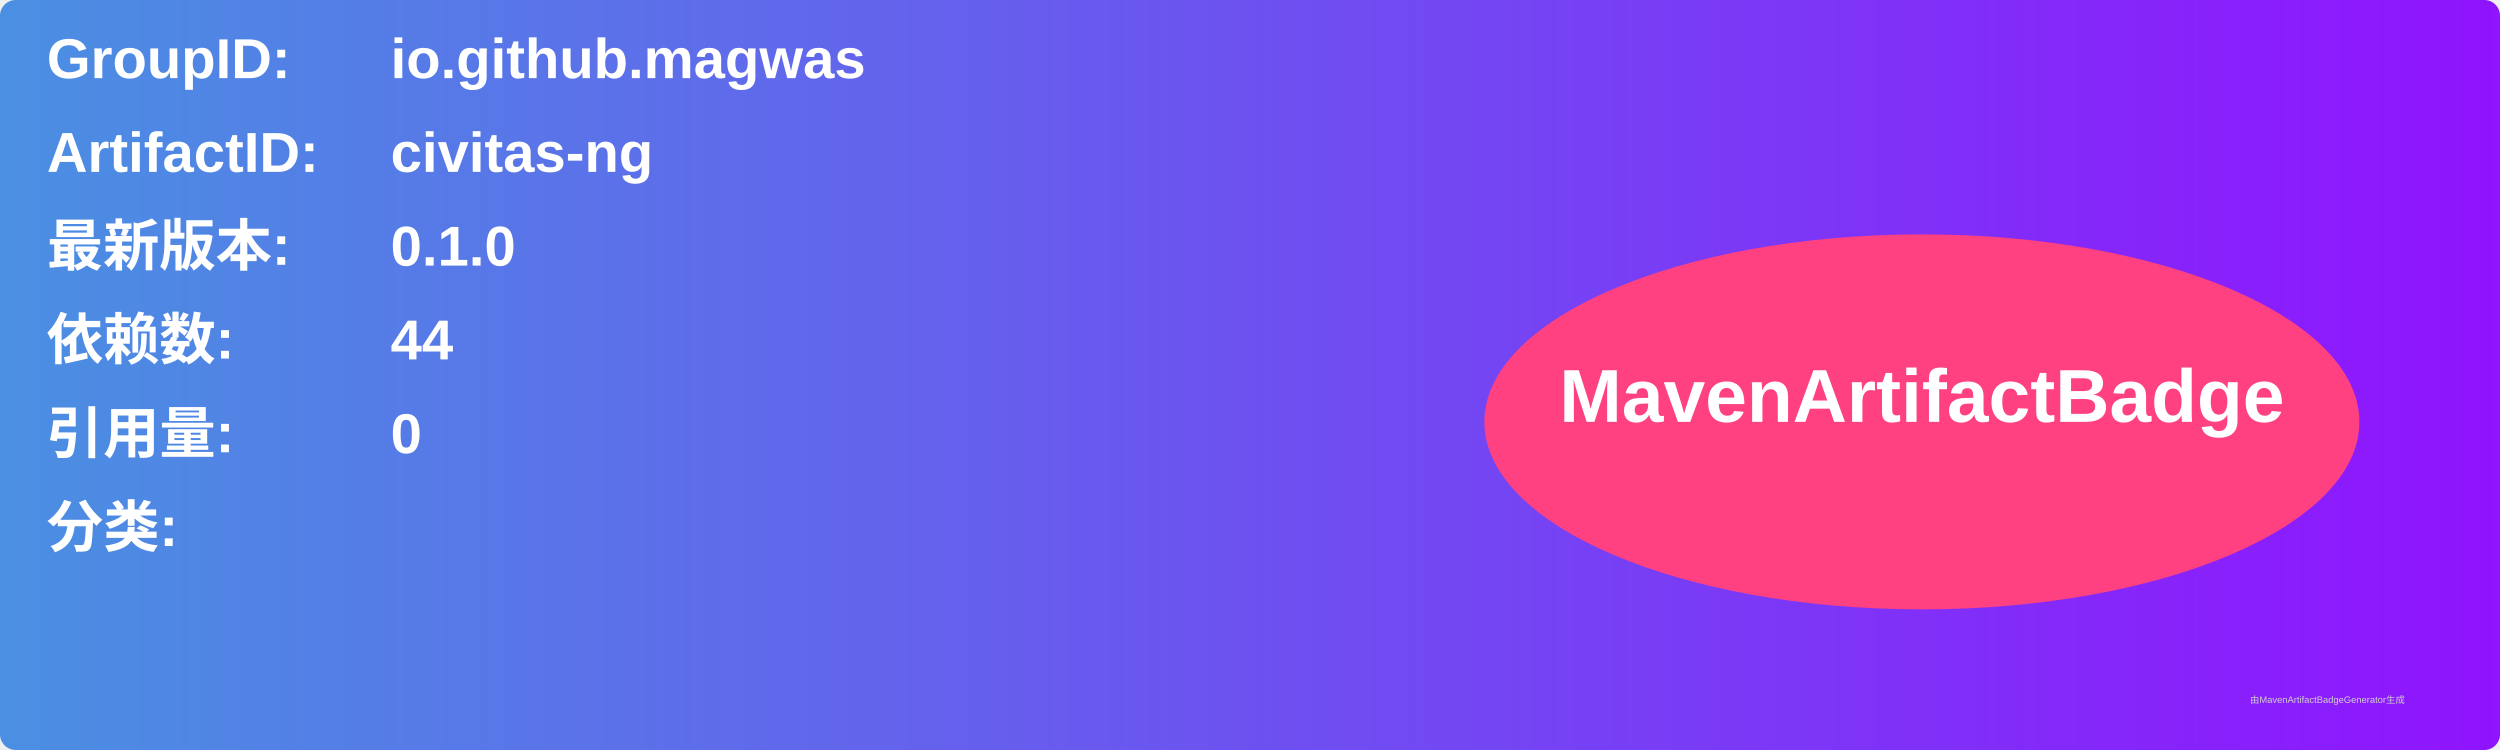
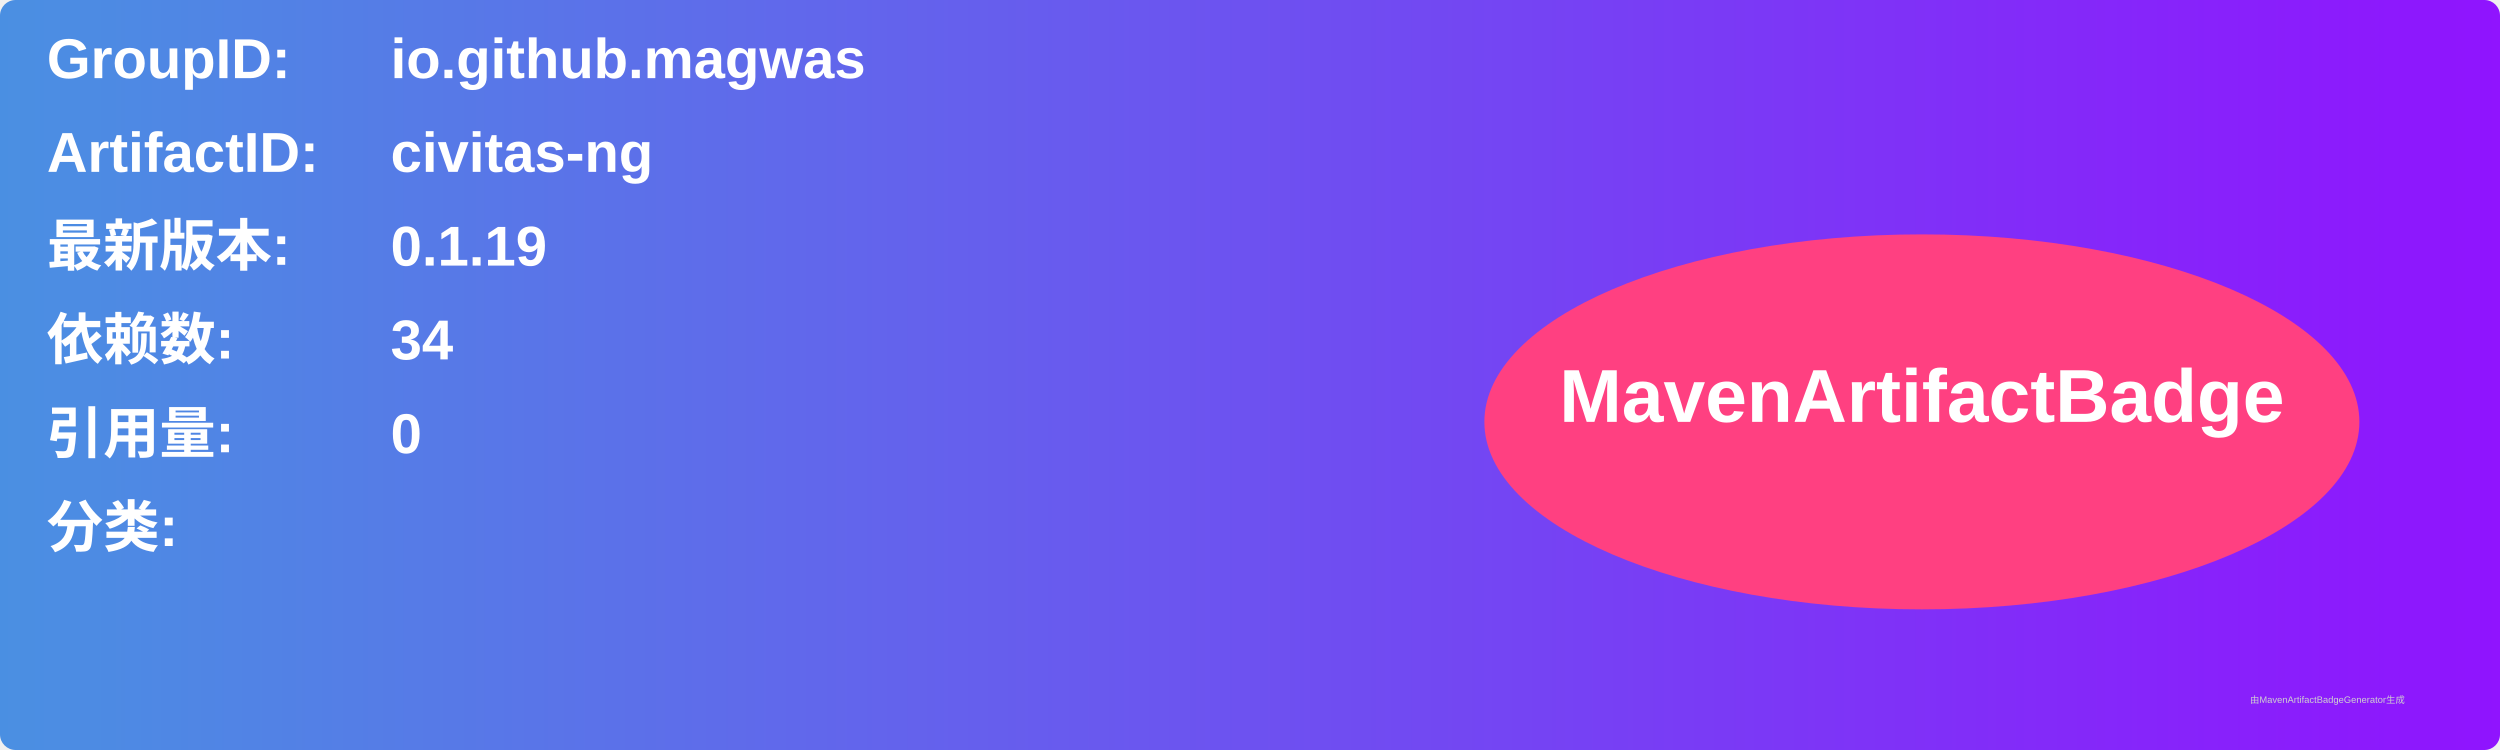
<svg xmlns="http://www.w3.org/2000/svg" width="800" height="240" viewBox="0 0 800 240">
  <linearGradient id="grad" x1="0%" y1="0%" x2="100%" y2="0%">
    <stop offset="0%" stop-color="#4a90e2" />
    <stop offset="100%" stop-color="#9013fe" />
  </linearGradient>
  <rect width="100%" height="100%" rx="5" ry="5" fill="url(#grad)" />
  <g transform="translate(15, 15)">
    <text x="0" y="10" font-family="Arial" font-size="18" fill="white" font-weight="bold" width="260">GroupID:</text>
    <text x="110" y="10" font-family="Arial" font-size="18" fill="white" font-weight="bold" width="460">io.github.magwas</text>
    <text x="0" y="40" font-family="Arial" font-size="18" fill="white" font-weight="bold" width="260">ArtifactID:</text>
    <text x="110" y="40" font-family="Arial" font-size="18" fill="white" font-weight="bold" width="460">civitas-ng</text>
    <text x="0" y="70" font-family="Arial" font-size="18" fill="white" font-weight="bold">最新版本:</text>
    <text x="110" y="70" font-family="Arial" font-size="18" fill="white" font-weight="bold">
-       <tspan font-weight="bold">0.1.0</tspan>
+       <tspan font-weight="bold">0.1.19</tspan>
    </text>
    <text x="0" y="100" font-family="Arial" font-size="18" fill="white" font-weight="bold">依赖数: </text>
    <text x="110" y="100" font-family="Arial" font-size="18" fill="white">
-       <tspan font-weight="bold">44</tspan>
+       <tspan font-weight="bold">34</tspan>
    </text>
    <text x="0" y="130" font-family="Arial" font-size="18" fill="white" font-weight="bold">引用量: </text>
    <text x="110" y="130" font-family="Arial" font-size="18" fill="white">
      <tspan font-weight="bold">0</tspan>
    </text>
    <text x="0" y="160" font-family="Arial" font-size="18" fill="white" font-weight="bold">分类:</text>
    <text x="10" y="190" font-family="Arial" font-size="10" fill="white">
      <tspan font-weight="bold" />
    </text>
    <ellipse cx="600" cy="120" rx="140" ry="60" fill="#ff4081" />
    <text x="600" y="120" text-anchor="middle" font-family="Arial" font-size="24" fill="white" font-weight="bold">MavenArtifactBadge</text>
  </g>
  <text x="720" y="225" font-family="Arial" font-size="3" fill="#d0d0d0">由MavenArtifactBadgeGenerator生成</text>
</svg>
